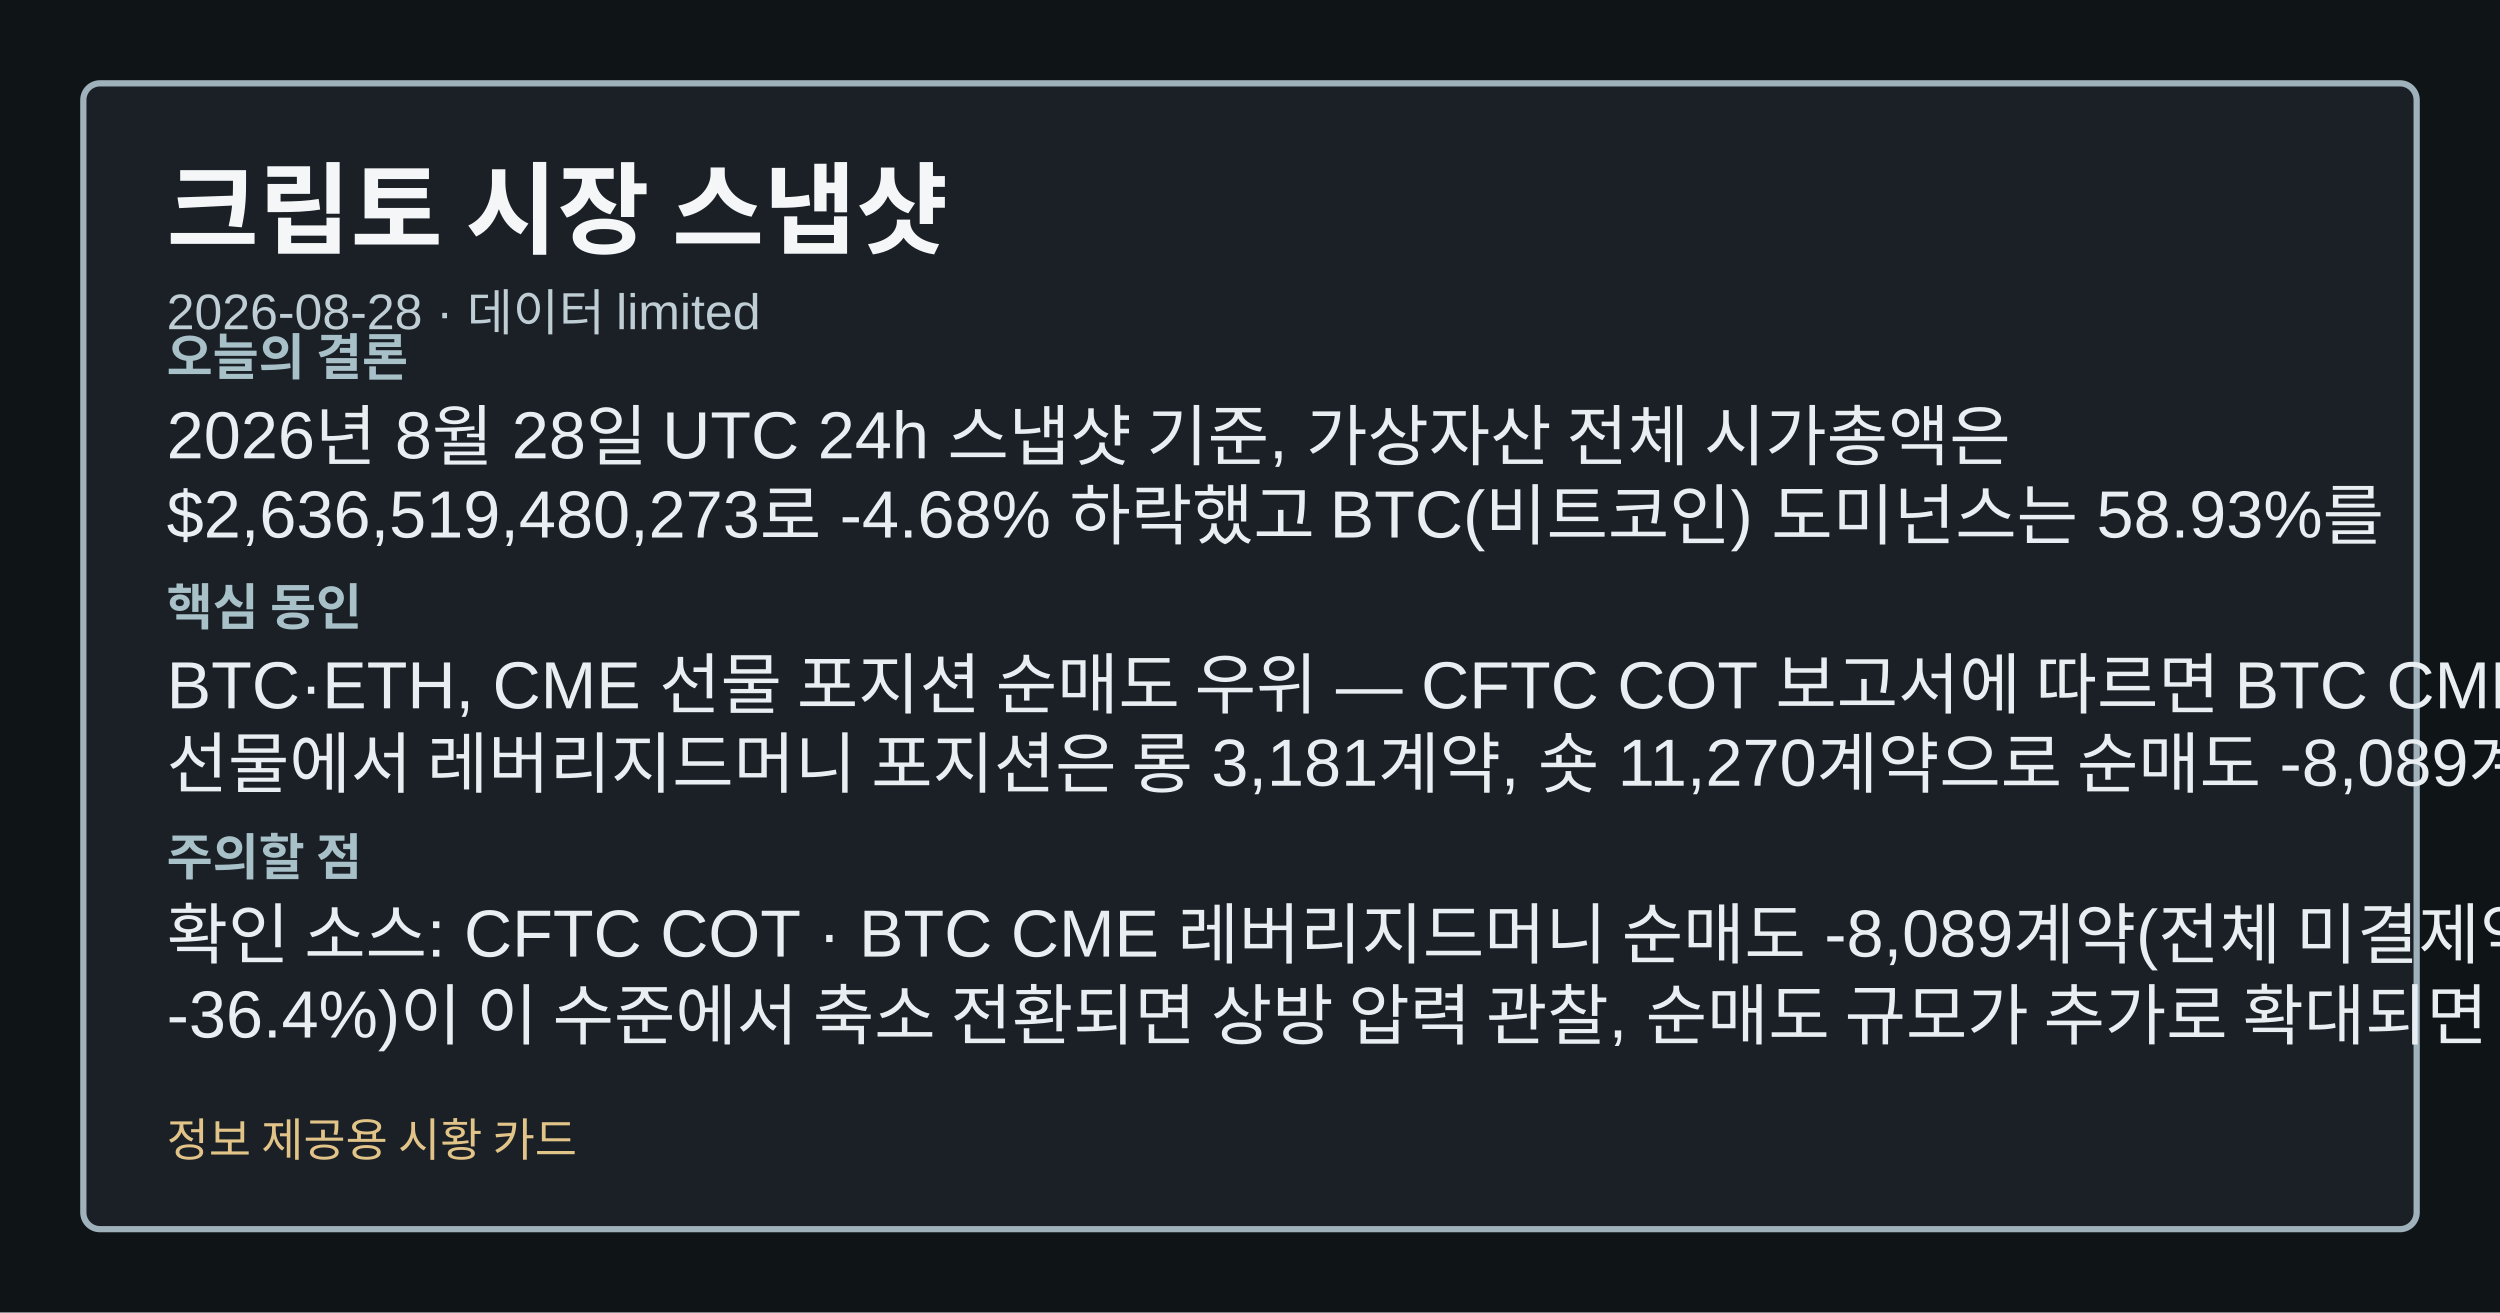
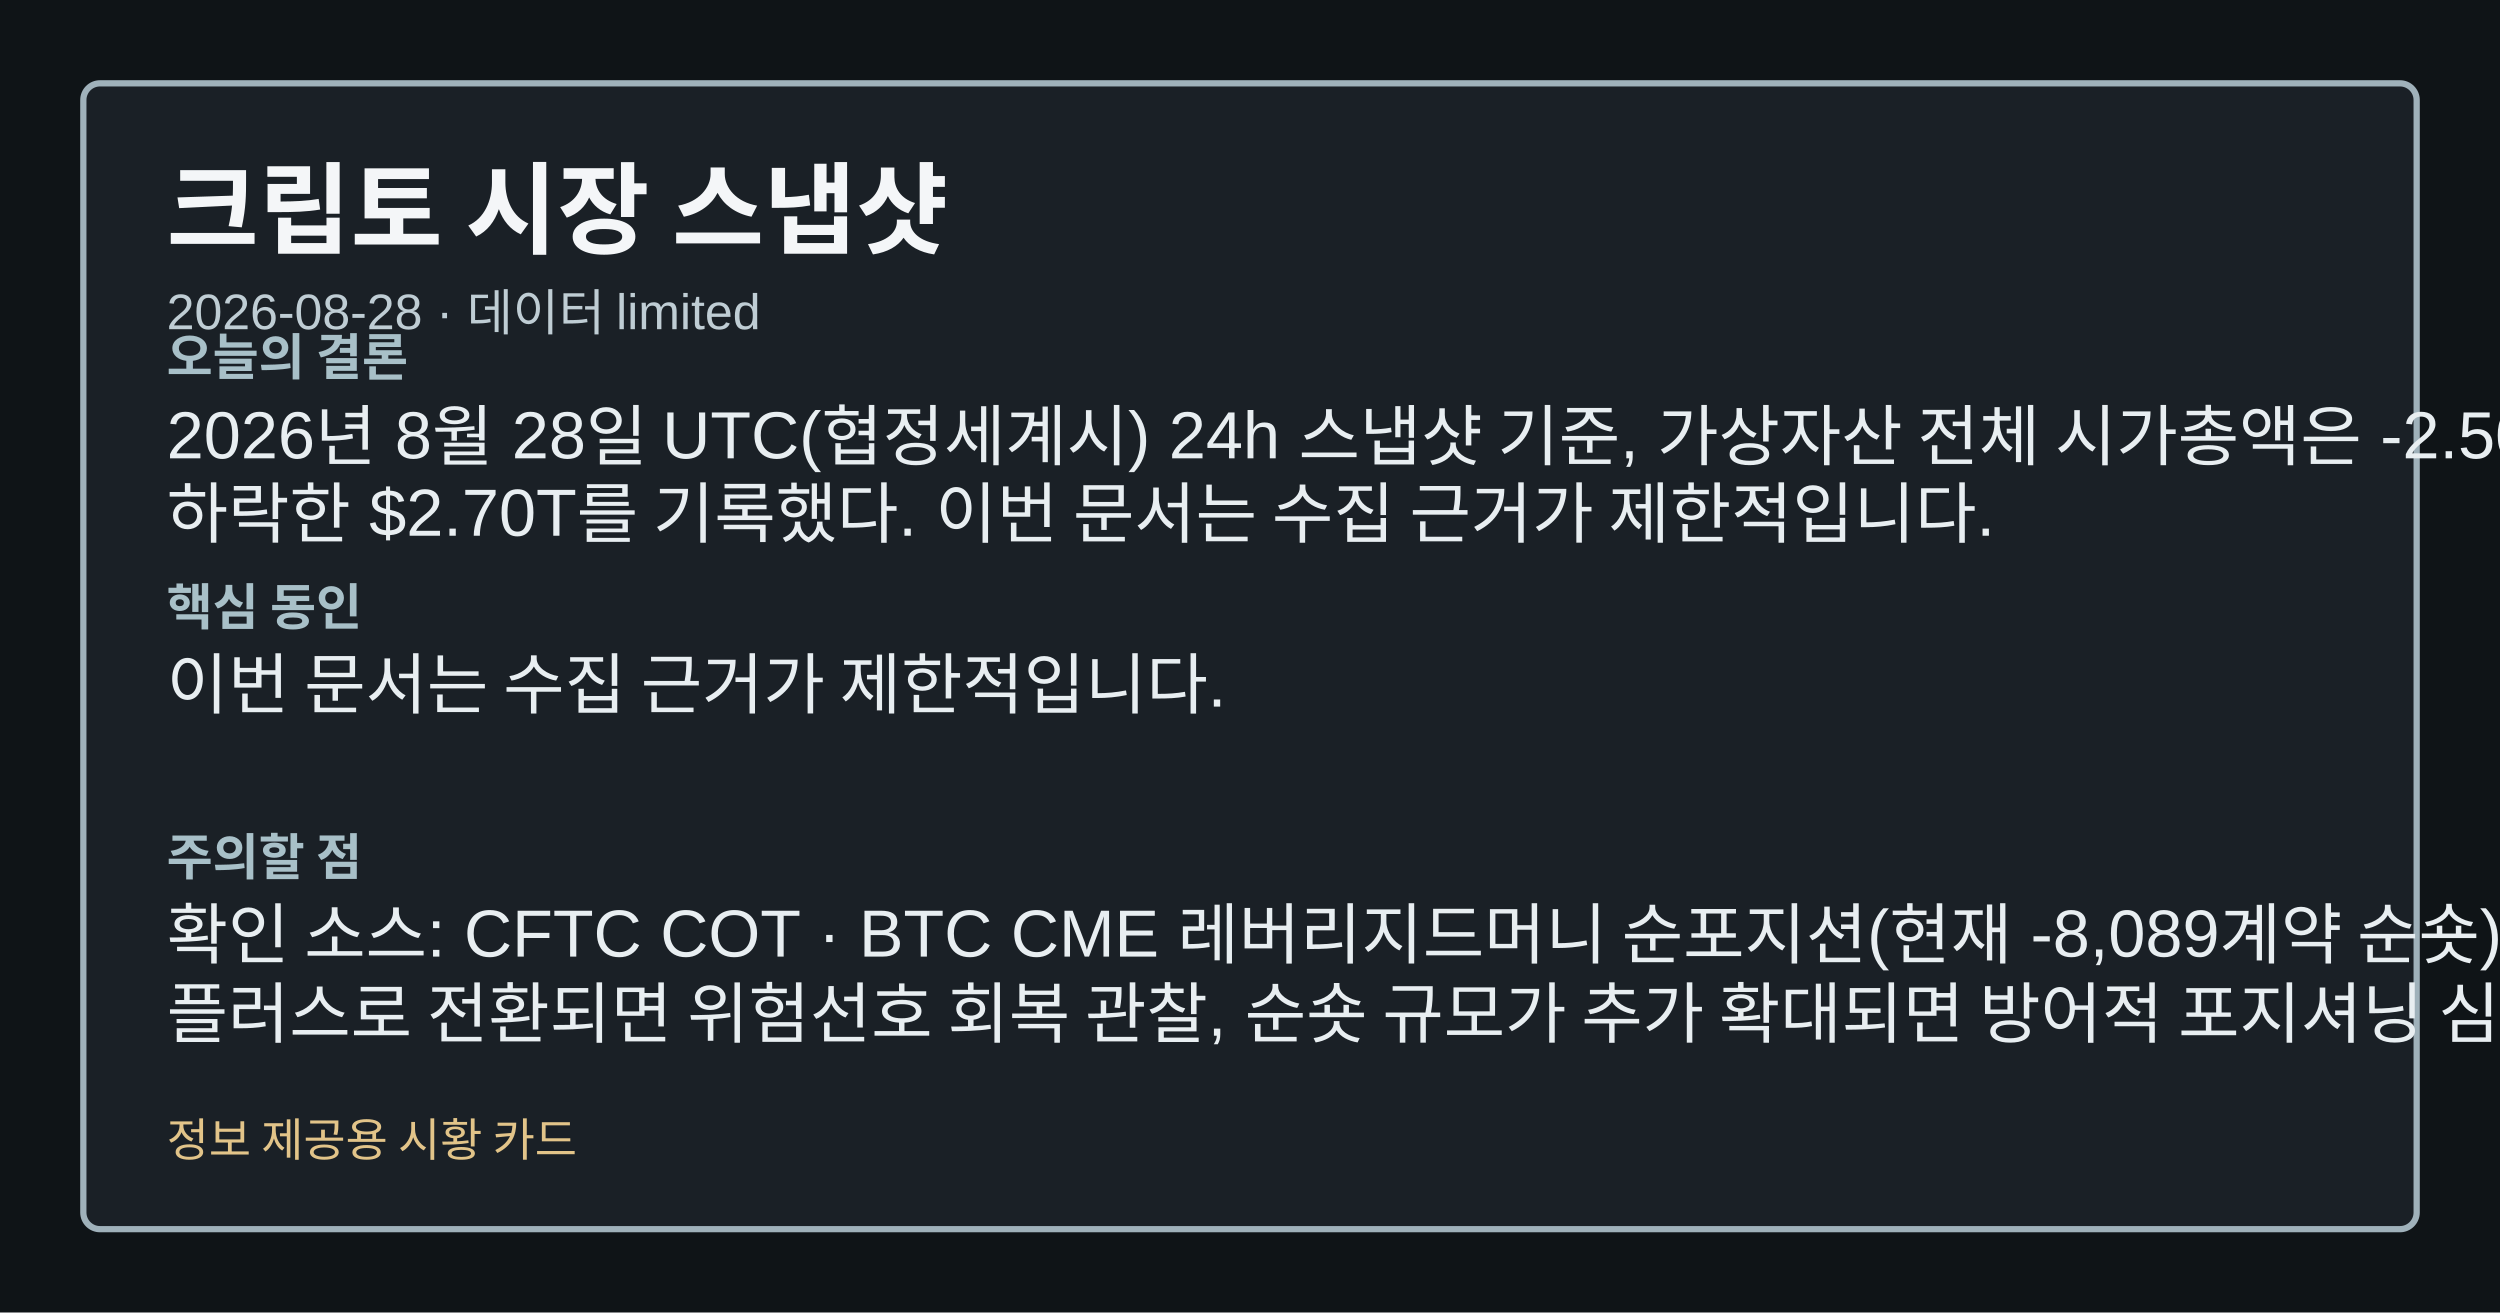
<svg xmlns="http://www.w3.org/2000/svg" width="1200" height="630" viewBox="0 0 1200 630" role="img" aria-label="크립토 시장 스냅샷">
  <style>.card-bg{fill:#0f1417;}.card-frame{fill:#1a2026;stroke:#9fb1ba;}.card-title{fill:#f4f6f8;}.card-subtitle{fill:#bfcdd4;}.card-label{fill:#a8c0c8;}.card-emphasis{fill:#7adfe8;}.card-text{fill:#e8eef1;}.card-disclaimer{fill:#e2c489;}</style>
  <rect class="card-bg" width="1200" height="630" />
  <rect class="card-frame" x="40" y="40" width="1120" height="550" rx="8" stroke-width="3" />
  <text class="card-title" x="80" y="118" font-family="&quot;Noto Sans KR&quot;, Arial, sans-serif" font-size="48" font-weight="700">크립토 시장 스냅샷</text>
  <text class="card-subtitle" x="80" y="158" font-family="&quot;Noto Sans KR&quot;, Arial, sans-serif" font-size="24">2026-08-28 · 데이터 limited</text>
  <text class="card-label" x="80" y="180" font-family="&quot;Noto Sans KR&quot;, Arial, sans-serif" font-size="24" font-weight="700">오늘의 결론</text>
-   <text class="card-text" x="80" y="220" font-family="&quot;Noto Sans KR&quot;, Arial, sans-serif" font-size="32">2026년 8월 28일 UTC 24h 스냅샷 기준, 가상자산 전체 시가총액은</text>
-   <text class="card-text" x="80" y="258" font-family="&quot;Noto Sans KR&quot;, Arial, sans-serif" font-size="32">$2,636,519,480,273로 -4.68% 하락했고 BTC(비트코인) 도미넌스는 58.93%를</text>
+   <text class="card-text" x="80" y="220" font-family="&quot;Noto Sans KR&quot;, Arial, sans-serif" font-size="32">2026년 8월 28일 UTC(협정세계시) 24h 스냅샷 기준, 가상자산 전체 시가총액은 -2.50%</text>
+   <text class="card-text" x="80" y="258" font-family="&quot;Noto Sans KR&quot;, Arial, sans-serif" font-size="32">하락한 $2.70T를 기록했다. 이번 문서는 수집 근거가 제한적입니다.</text>
  <text class="card-label" x="80" y="300" font-family="&quot;Noto Sans KR&quot;, Arial, sans-serif" font-size="24" font-weight="700">핵심 동인</text>
-   <text class="card-text" x="80" y="340" font-family="&quot;Noto Sans KR&quot;, Arial, sans-serif" font-size="32">BTC·ETH, CME 선물 포지션 순매도 우위 — CFTC COT 보고서에 따르면 BTC CME</text>
-   <text class="card-text" x="80" y="378" font-family="&quot;Noto Sans KR&quot;, Arial, sans-serif" font-size="32">선물에서 레버리지드머니 포지션은 롱 3,181계약, 숏 11,270계약으로 순매도 -8,089계약(전체</text>
+   <text class="card-text" x="80" y="340" font-family="&quot;Noto Sans KR&quot;, Arial, sans-serif" font-size="32">이번 문서는 수집 근거가 제한적입니다.</text>
  <text class="card-label" x="80" y="420" font-family="&quot;Noto Sans KR&quot;, Arial, sans-serif" font-size="24" font-weight="700">주의할 점</text>
-   <text class="card-text" x="80" y="460" font-family="&quot;Noto Sans KR&quot;, Arial, sans-serif" font-size="32">확인 소스: CFTC COT · BTC CME 레버리지드머니 순매도 -8,089계약(전체 미결제약정의</text>
-   <text class="card-text" x="80" y="498" font-family="&quot;Noto Sans KR&quot;, Arial, sans-serif" font-size="32">-36.4%)이 이 수준에서 축소 전환되면 상방 압력 관찰, 순매도 규모가 추가로 확대되면 방어적 해석.</text>
+   <text class="card-text" x="80" y="460" font-family="&quot;Noto Sans KR&quot;, Arial, sans-serif" font-size="32">확인 소스: CFTC COT · BTC CME 레버리지드머니 순포지션(현재 -8,089계약 순숏)이</text>
+   <text class="card-text" x="80" y="498" font-family="&quot;Noto Sans KR&quot;, Arial, sans-serif" font-size="32">플러스로 전환되면 위험선호 회복 관찰, 순숏 규모가 추가 확대되면 방어적 포지셔닝 심화로 해석. 관심</text>
  <text class="card-disclaimer" x="80" y="555" font-family="&quot;Noto Sans KR&quot;, Arial, sans-serif" font-size="22">정보 제공용 시황 카드</text>
</svg>
